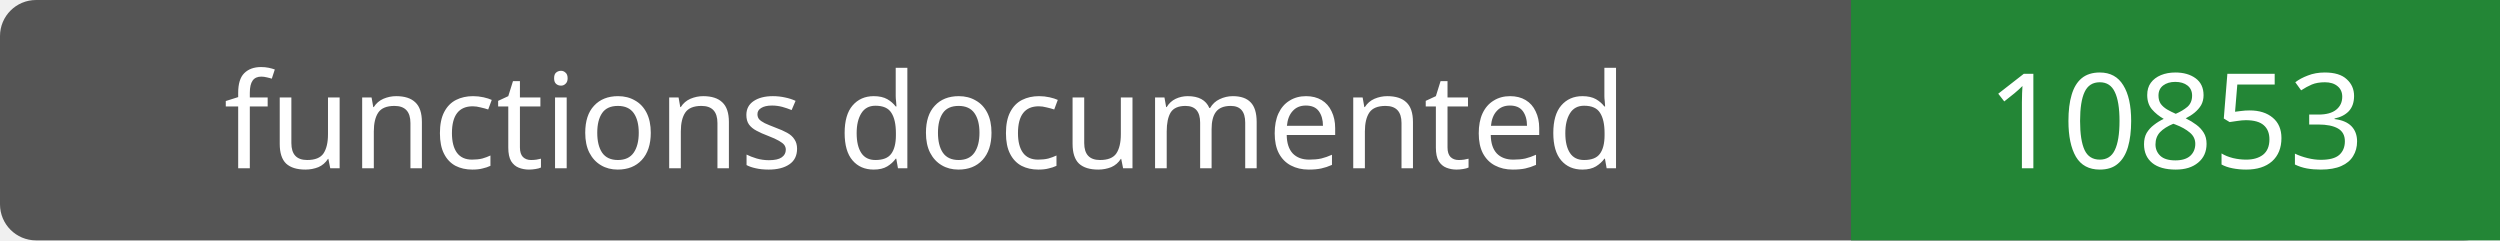
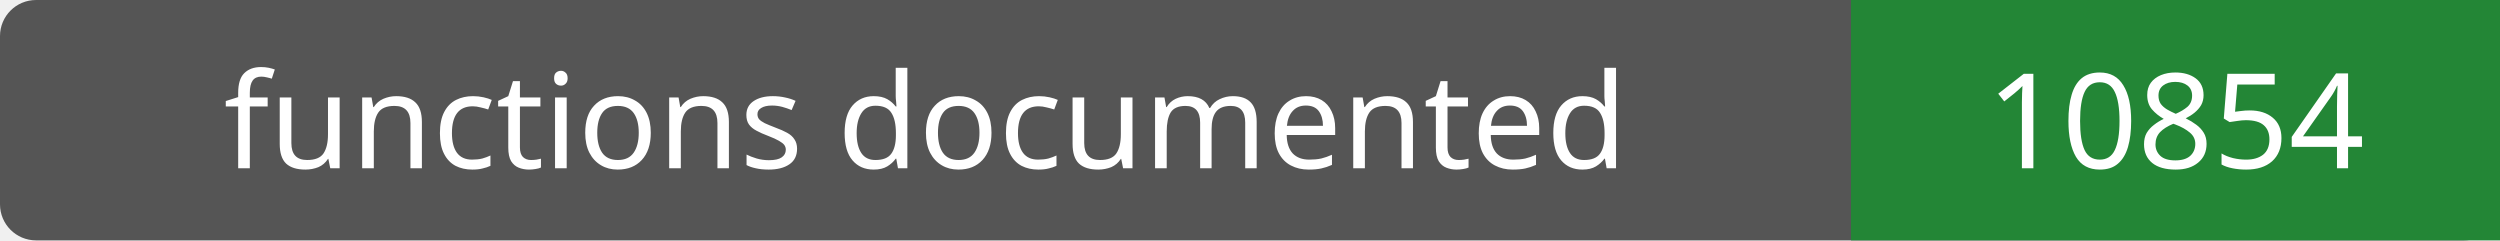
- <svg xmlns="http://www.w3.org/2000/svg" width="208" height="20" role="img" aria-label="functions documented: 10853">
+ <svg xmlns="http://www.w3.org/2000/svg" width="208" height="20" role="img" aria-label="functions documented: 10854">
  <rect width="208" height="20" rx="3" fill="#555" />
  <path fill="#238636" d="M154 0h54v20H154z" />
  <g fill="#fff" text-anchor="middle" font-family="Verdana,sans-serif" font-size="11">
    <text x="77.0" y="14">functions documented</text>
-     <text x="181.0" y="14">10853</text>
+     <text x="181.0" y="14">10854</text>
  </g>
</svg>
